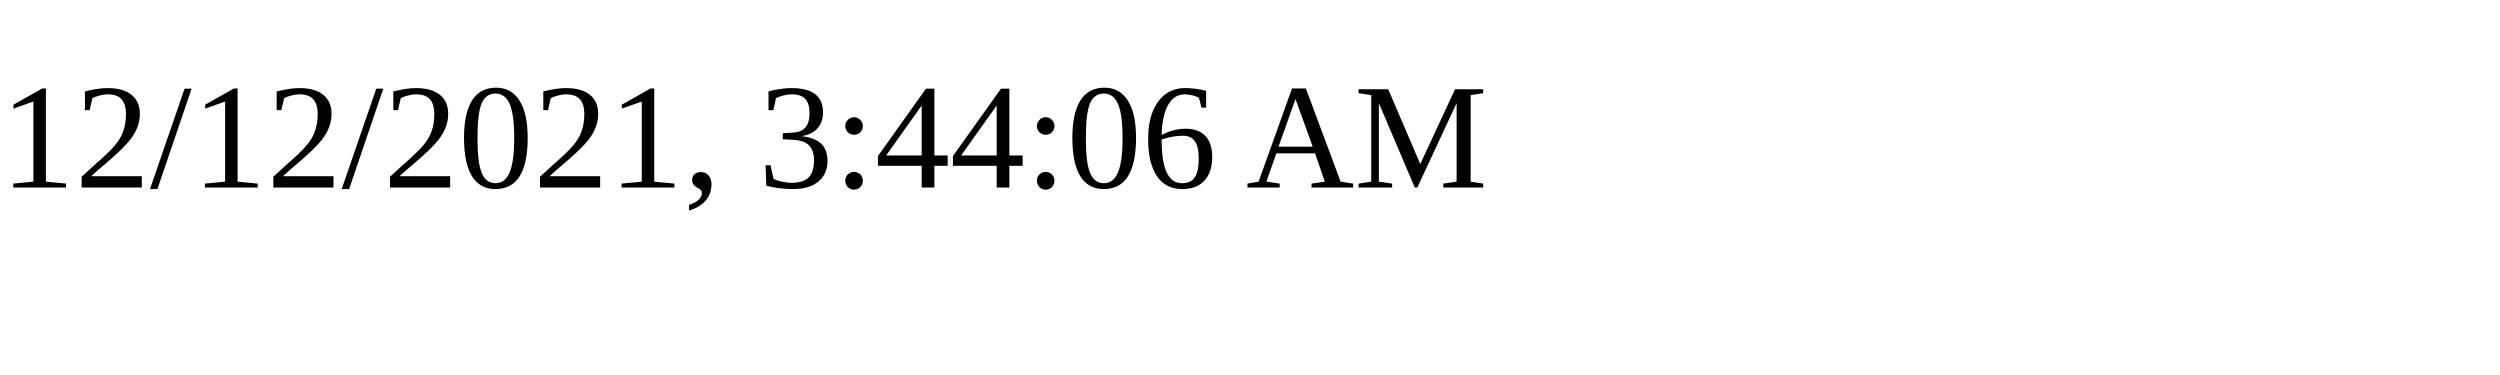
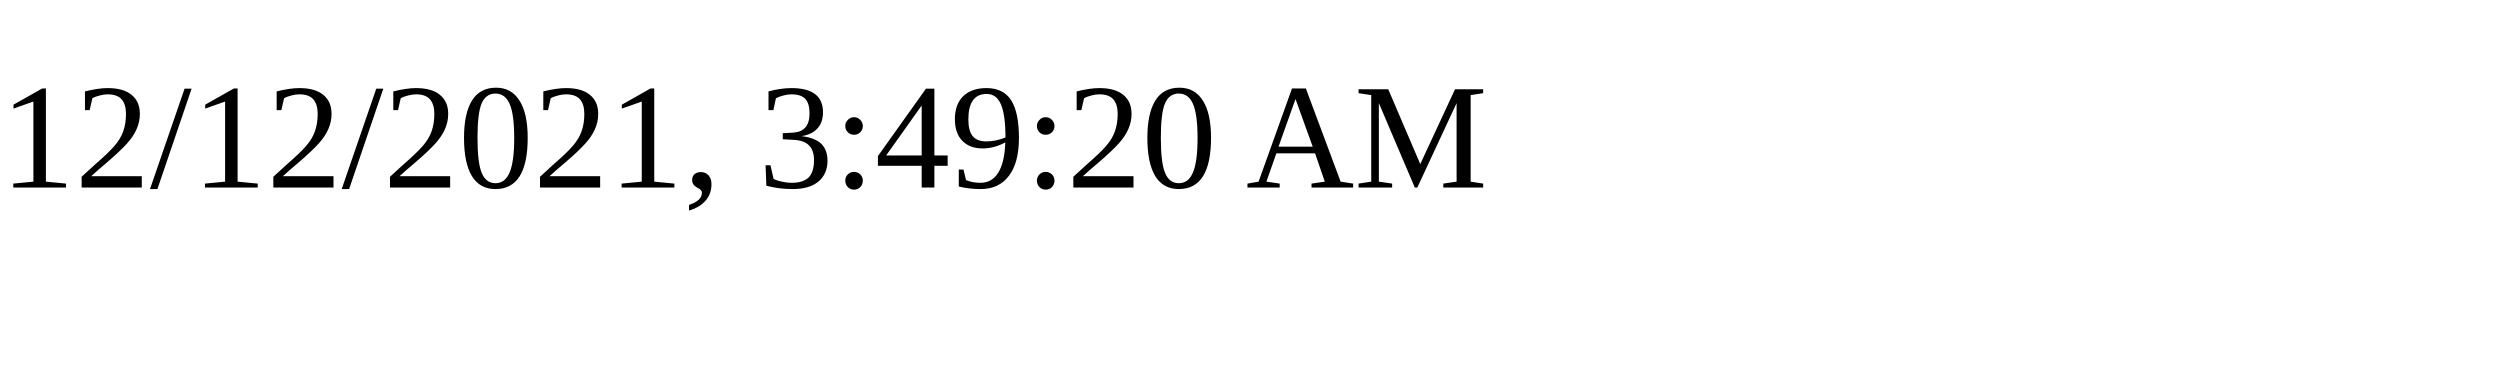
<svg xmlns="http://www.w3.org/2000/svg" height="30" width="200">
-   <text x="0" y="15">12/12/2021, 3:44:06 AM</text>
+   <text x="0" y="15">12/12/2021, 3:49:20 AM</text>
</svg>
